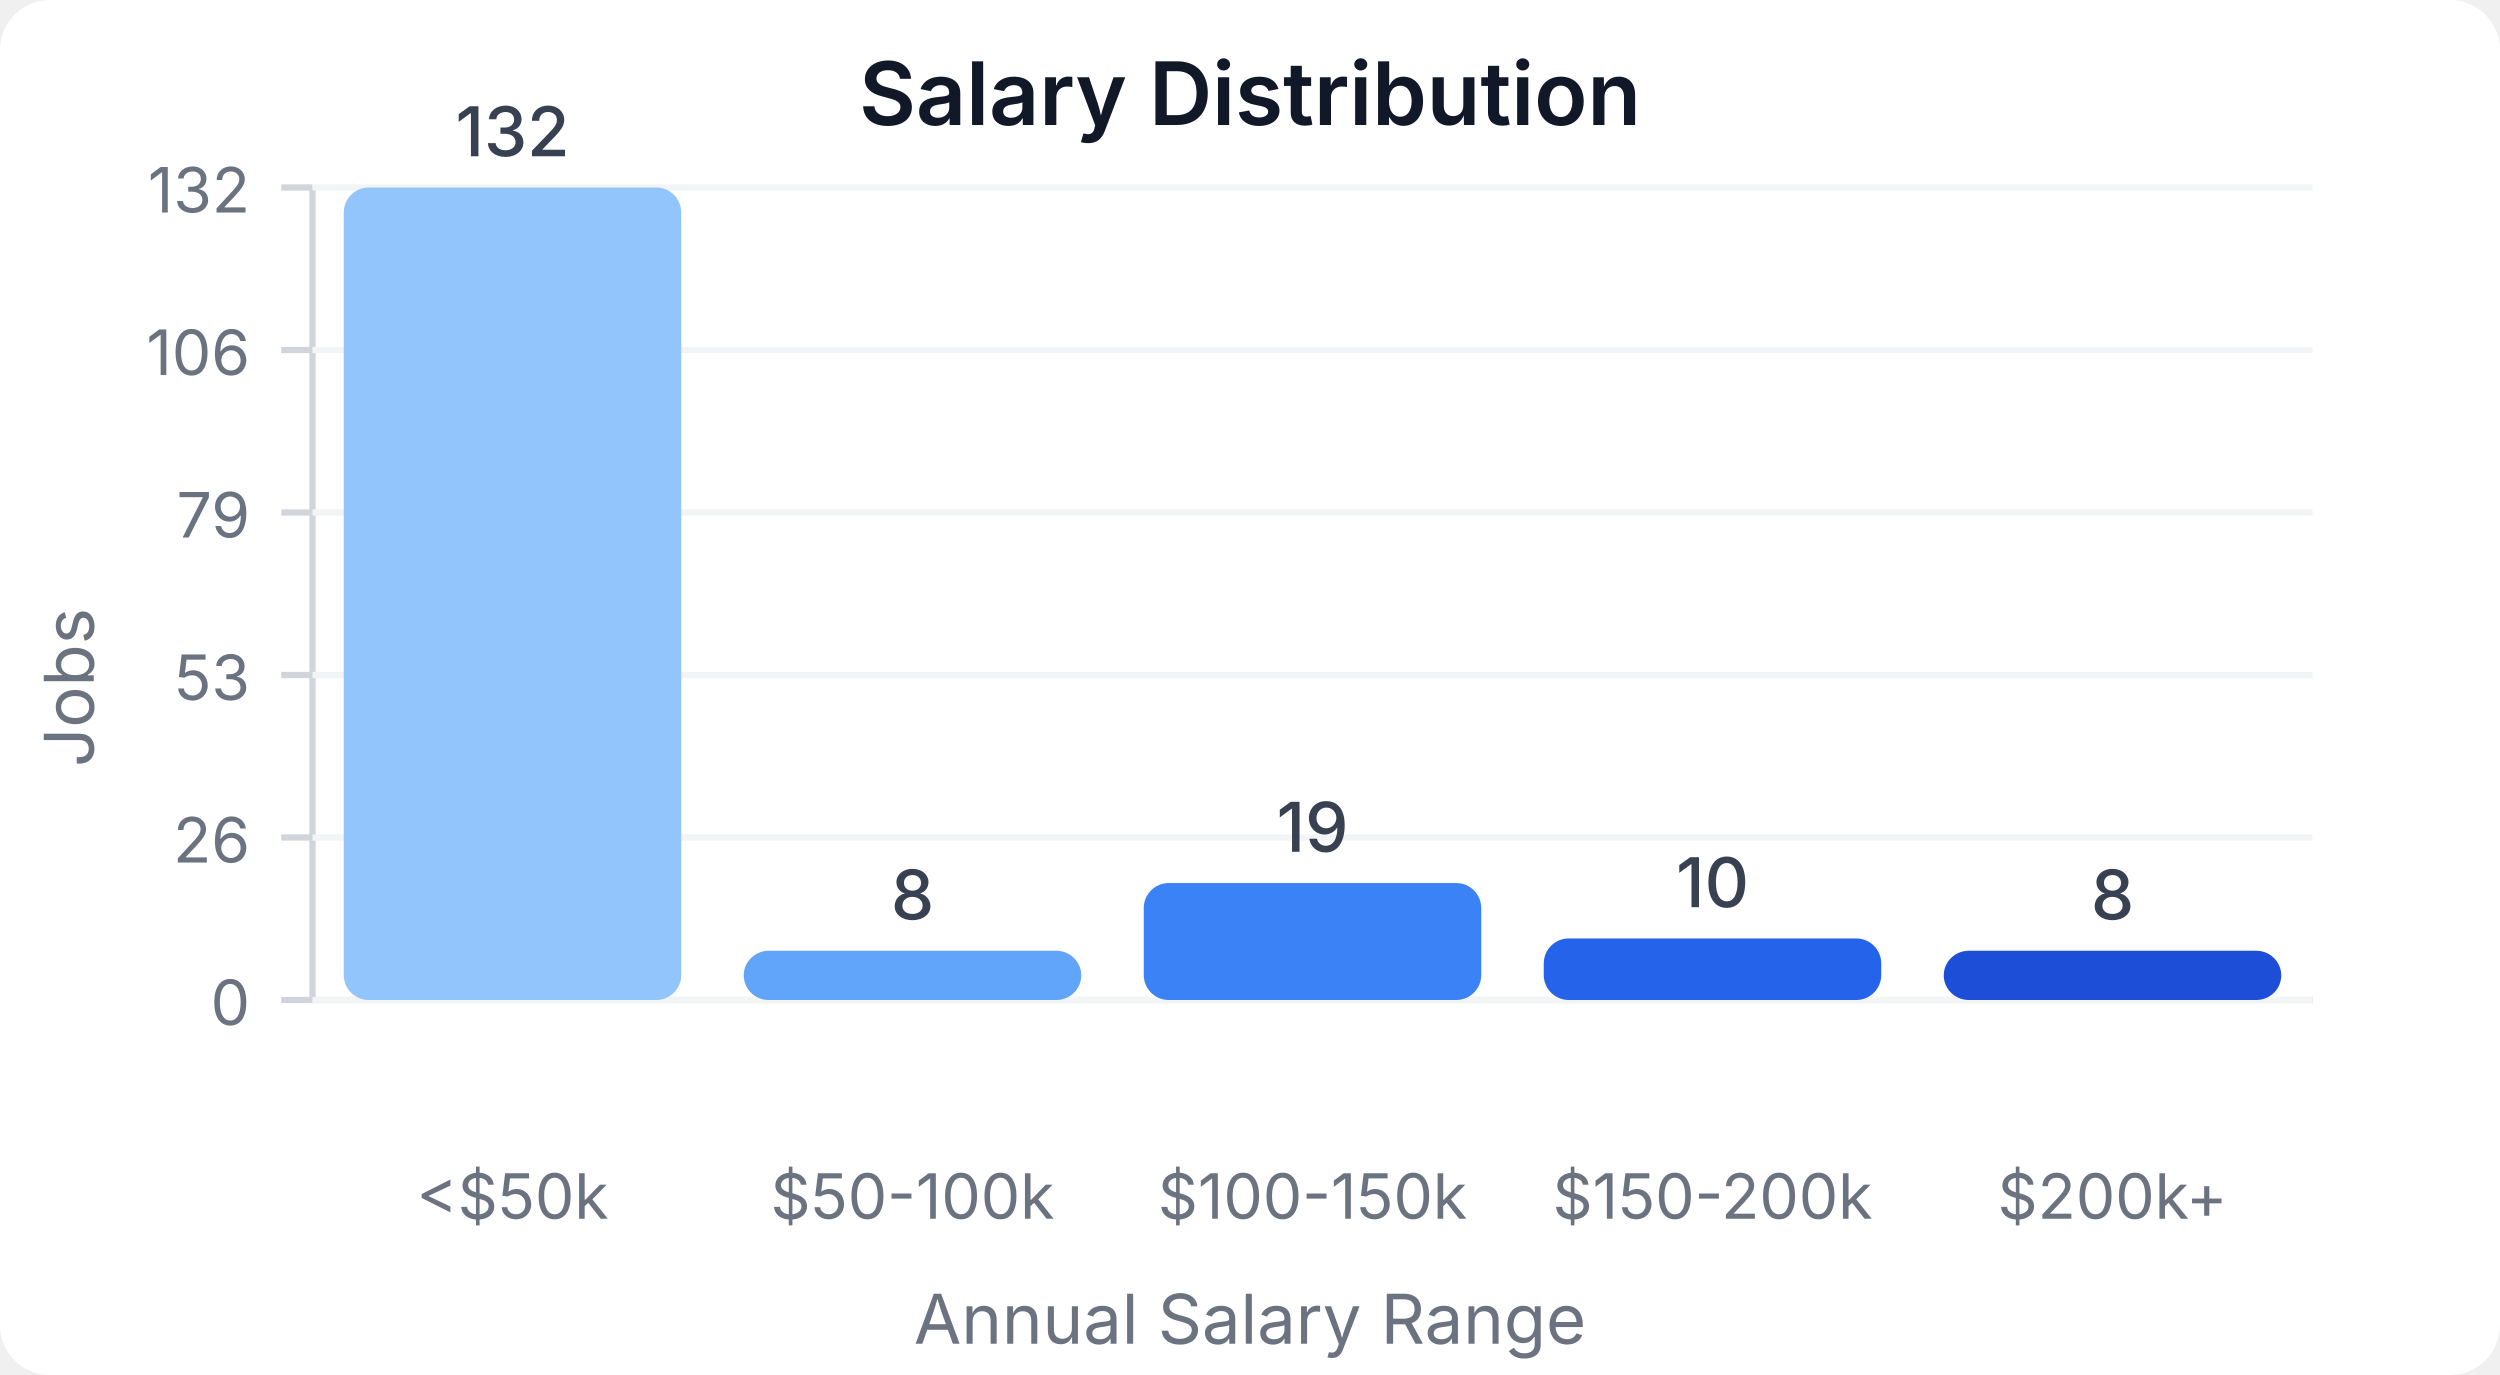
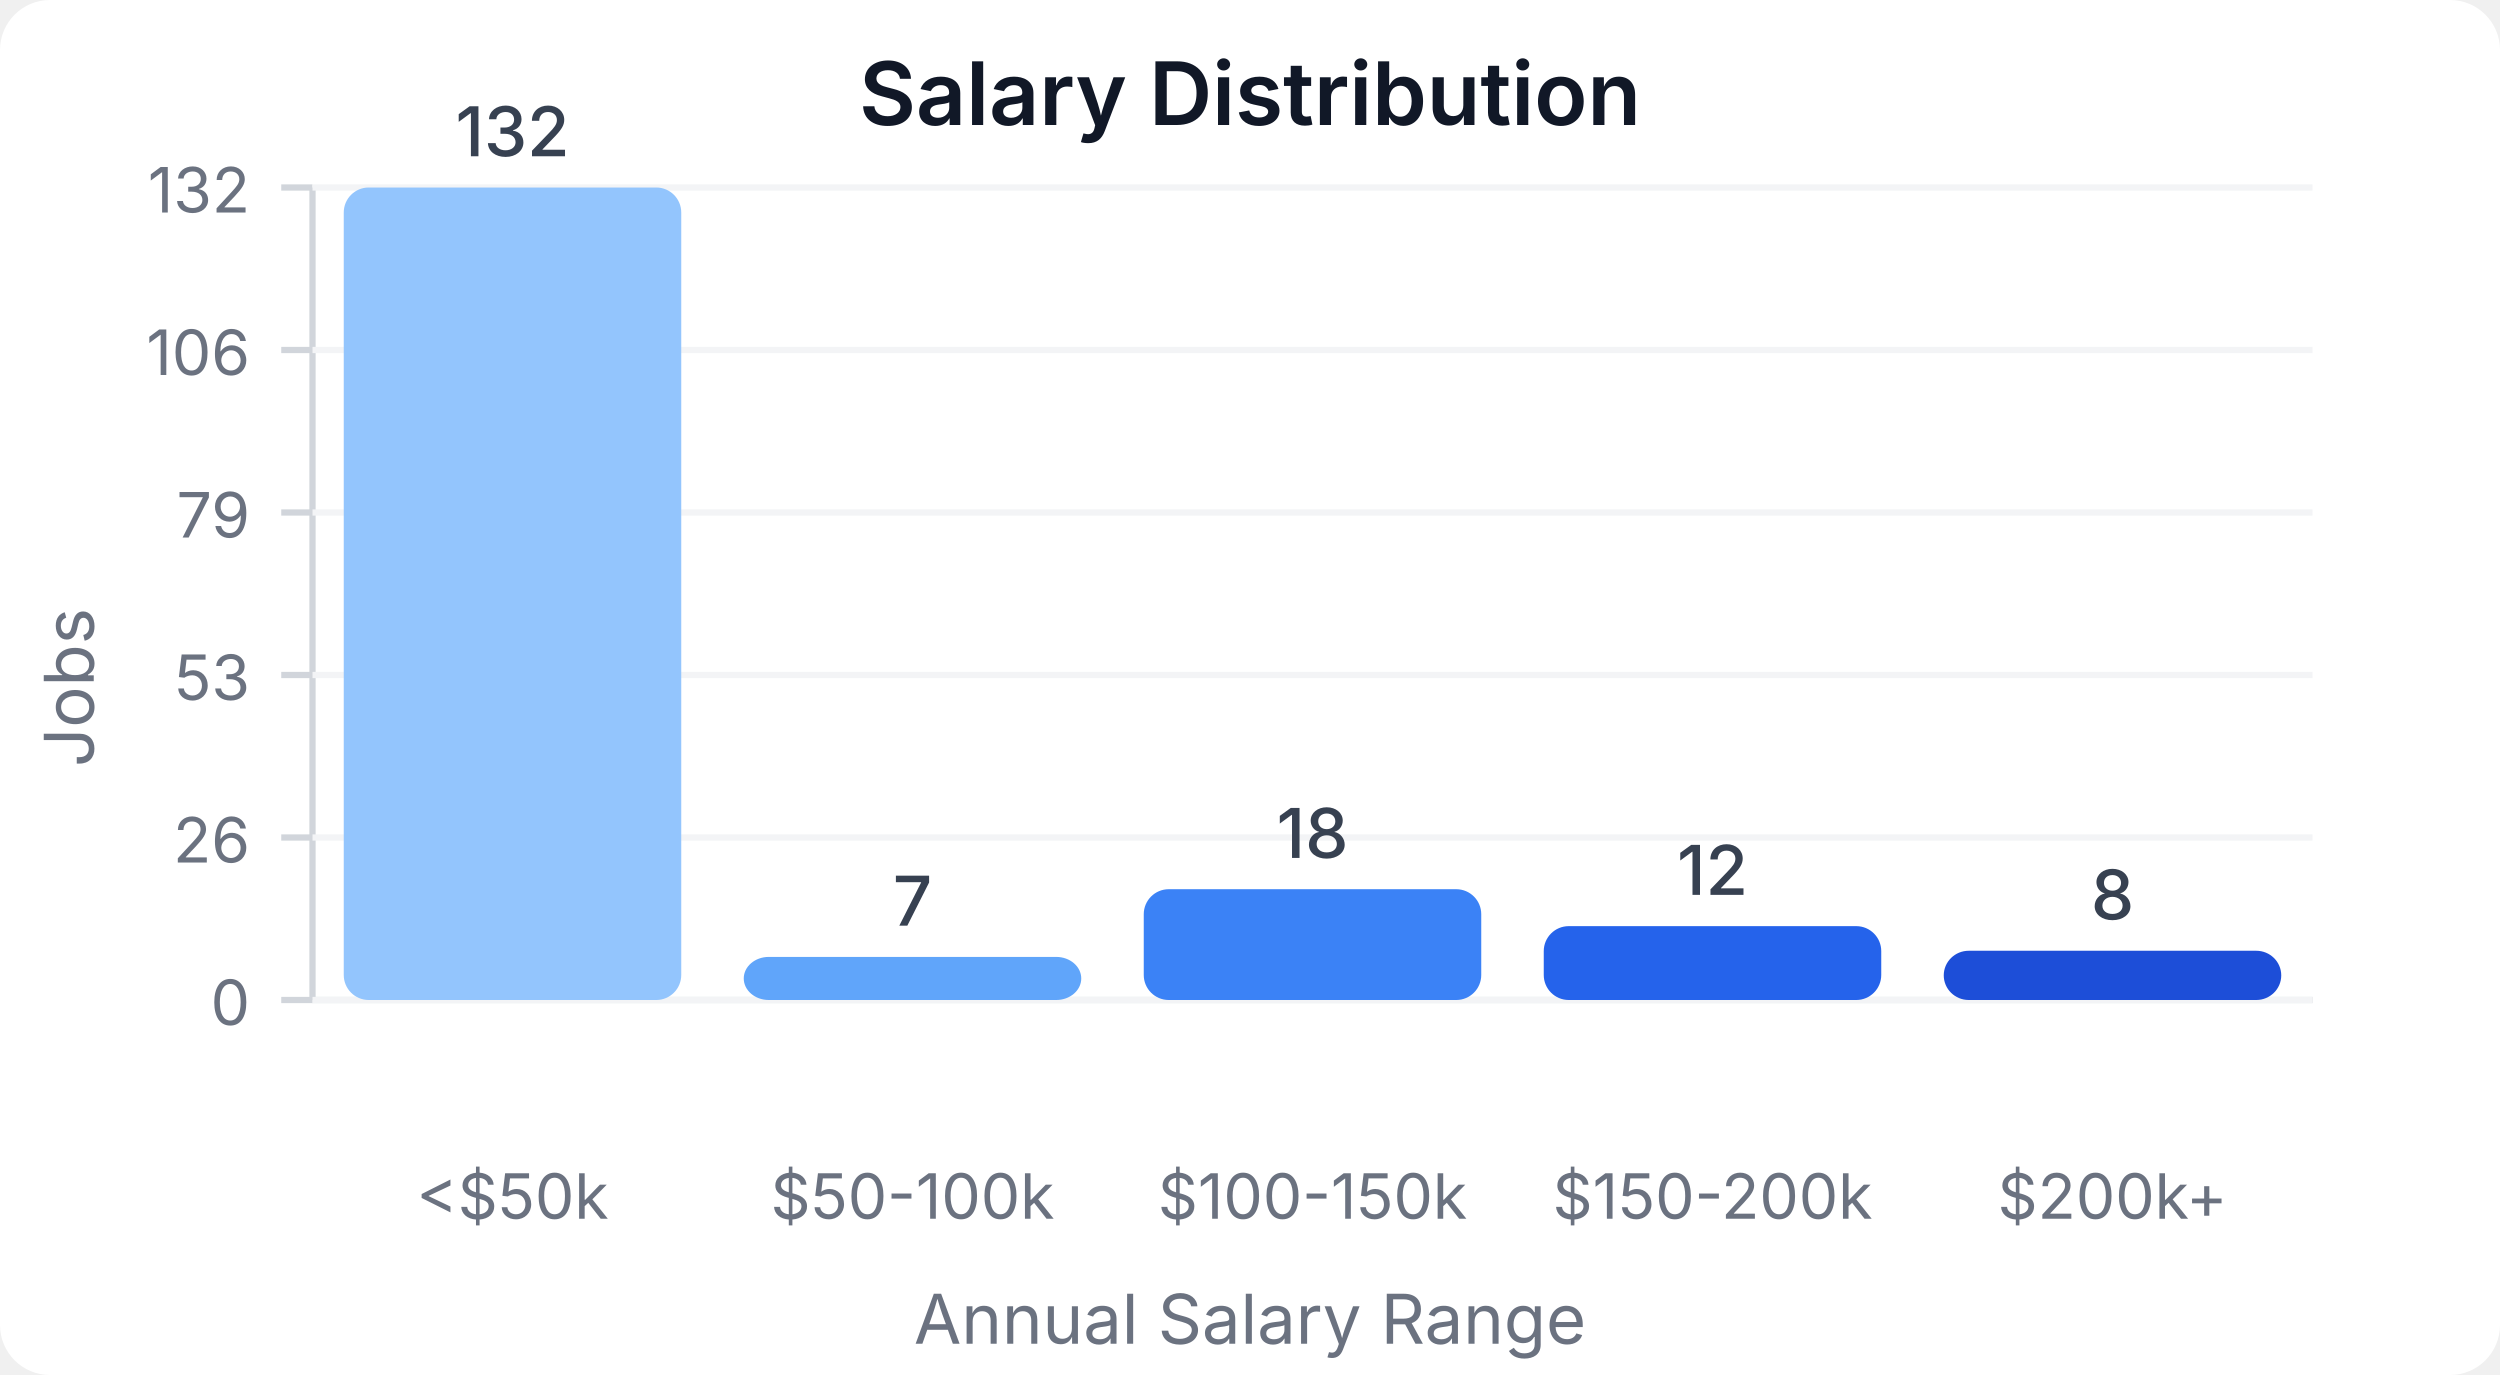
<svg xmlns="http://www.w3.org/2000/svg" width="400" height="220" viewBox="0 0 400 220">
  <style>
    text { font-family: system-ui, -apple-system, sans-serif; }
  </style>
  <rect width="400" height="220" fill="#ffffff" rx="8" />
  <text x="200" y="20" text-anchor="middle" font-size="14" font-weight="600" fill="#111827">Salary Distribution</text>
  <line x1="50" y1="30" x2="50" y2="160" stroke="#d1d5db" stroke-width="1" />
  <line x1="50" y1="160" x2="370" y2="160" stroke="#d1d5db" stroke-width="1" />
  <line x1="45" y1="160" x2="50" y2="160" stroke="#d1d5db" stroke-width="1" />
  <text x="40" y="164" text-anchor="end" font-size="10" fill="#6b7280">0</text>
  <line x1="50" y1="160" x2="370" y2="160" stroke="#f3f4f6" stroke-width="1" />
  <line x1="45" y1="134" x2="50" y2="134" stroke="#d1d5db" stroke-width="1" />
  <text x="40" y="138" text-anchor="end" font-size="10" fill="#6b7280">26</text>
  <line x1="50" y1="134" x2="370" y2="134" stroke="#f3f4f6" stroke-width="1" />
  <line x1="45" y1="108" x2="50" y2="108" stroke="#d1d5db" stroke-width="1" />
  <text x="40" y="112" text-anchor="end" font-size="10" fill="#6b7280">53</text>
  <line x1="50" y1="108" x2="370" y2="108" stroke="#f3f4f6" stroke-width="1" />
  <line x1="45" y1="82" x2="50" y2="82" stroke="#d1d5db" stroke-width="1" />
  <text x="40" y="86" text-anchor="end" font-size="10" fill="#6b7280">79</text>
  <line x1="50" y1="82" x2="370" y2="82" stroke="#f3f4f6" stroke-width="1" />
  <line x1="45" y1="56" x2="50" y2="56" stroke="#d1d5db" stroke-width="1" />
  <text x="40" y="60" text-anchor="end" font-size="10" fill="#6b7280">106</text>
  <line x1="50" y1="56" x2="370" y2="56" stroke="#f3f4f6" stroke-width="1" />
  <line x1="45" y1="30" x2="50" y2="30" stroke="#d1d5db" stroke-width="1" />
  <text x="40" y="34" text-anchor="end" font-size="10" fill="#6b7280">132</text>
  <line x1="50" y1="30" x2="370" y2="30" stroke="#f3f4f6" stroke-width="1" />
  <rect x="55" y="30" width="54" height="130" fill="#93c5fd" rx="4" />
  <text x="82" y="25" text-anchor="middle" font-size="11" fill="#374151" font-weight="500">132</text>
  <text x="82" y="195" text-anchor="middle" font-size="10" fill="#6b7280">&lt;$50k</text>
-   <rect x="119" y="152.121" width="54" height="7.879" fill="#60a5fa" rx="4" />
-   <text x="146" y="147.121" text-anchor="middle" font-size="11" fill="#374151" font-weight="500">8</text>
+   <rect x="119" y="153.106" width="54" height="6.894" fill="#60a5fa" rx="4" />
+   <text x="146" y="148.106" text-anchor="middle" font-size="11" fill="#374151" font-weight="500">7</text>
  <text x="146" y="195" text-anchor="middle" font-size="10" fill="#6b7280">$50-100k</text>
-   <rect x="183" y="141.288" width="54" height="18.712" fill="#3b82f6" rx="4" />
-   <text x="210" y="136.288" text-anchor="middle" font-size="11" fill="#374151" font-weight="500">19</text>
+   <rect x="183" y="142.273" width="54" height="17.727" fill="#3b82f6" rx="4" />
+   <text x="210" y="137.273" text-anchor="middle" font-size="11" fill="#374151" font-weight="500">18</text>
  <text x="210" y="195" text-anchor="middle" font-size="10" fill="#6b7280">$100-150k</text>
-   <rect x="247" y="150.152" width="54" height="9.848" fill="#2563eb" rx="4" />
-   <text x="274" y="145.152" text-anchor="middle" font-size="11" fill="#374151" font-weight="500">10</text>
+   <rect x="247" y="148.182" width="54" height="11.818" fill="#2563eb" rx="4" />
+   <text x="274" y="143.182" text-anchor="middle" font-size="11" fill="#374151" font-weight="500">12</text>
  <text x="274" y="195" text-anchor="middle" font-size="10" fill="#6b7280">$150-200k</text>
  <rect x="311" y="152.121" width="54" height="7.879" fill="#1d4ed8" rx="4" />
  <text x="338" y="147.121" text-anchor="middle" font-size="11" fill="#374151" font-weight="500">8</text>
  <text x="338" y="195" text-anchor="middle" font-size="10" fill="#6b7280">$200k+</text>
  <text x="15" y="110" text-anchor="middle" font-size="11" fill="#6b7280" transform="rotate(-90, 15, 110)">Jobs</text>
  <text x="200" y="215" text-anchor="middle" font-size="11" fill="#6b7280">Annual Salary Range</text>
</svg>
